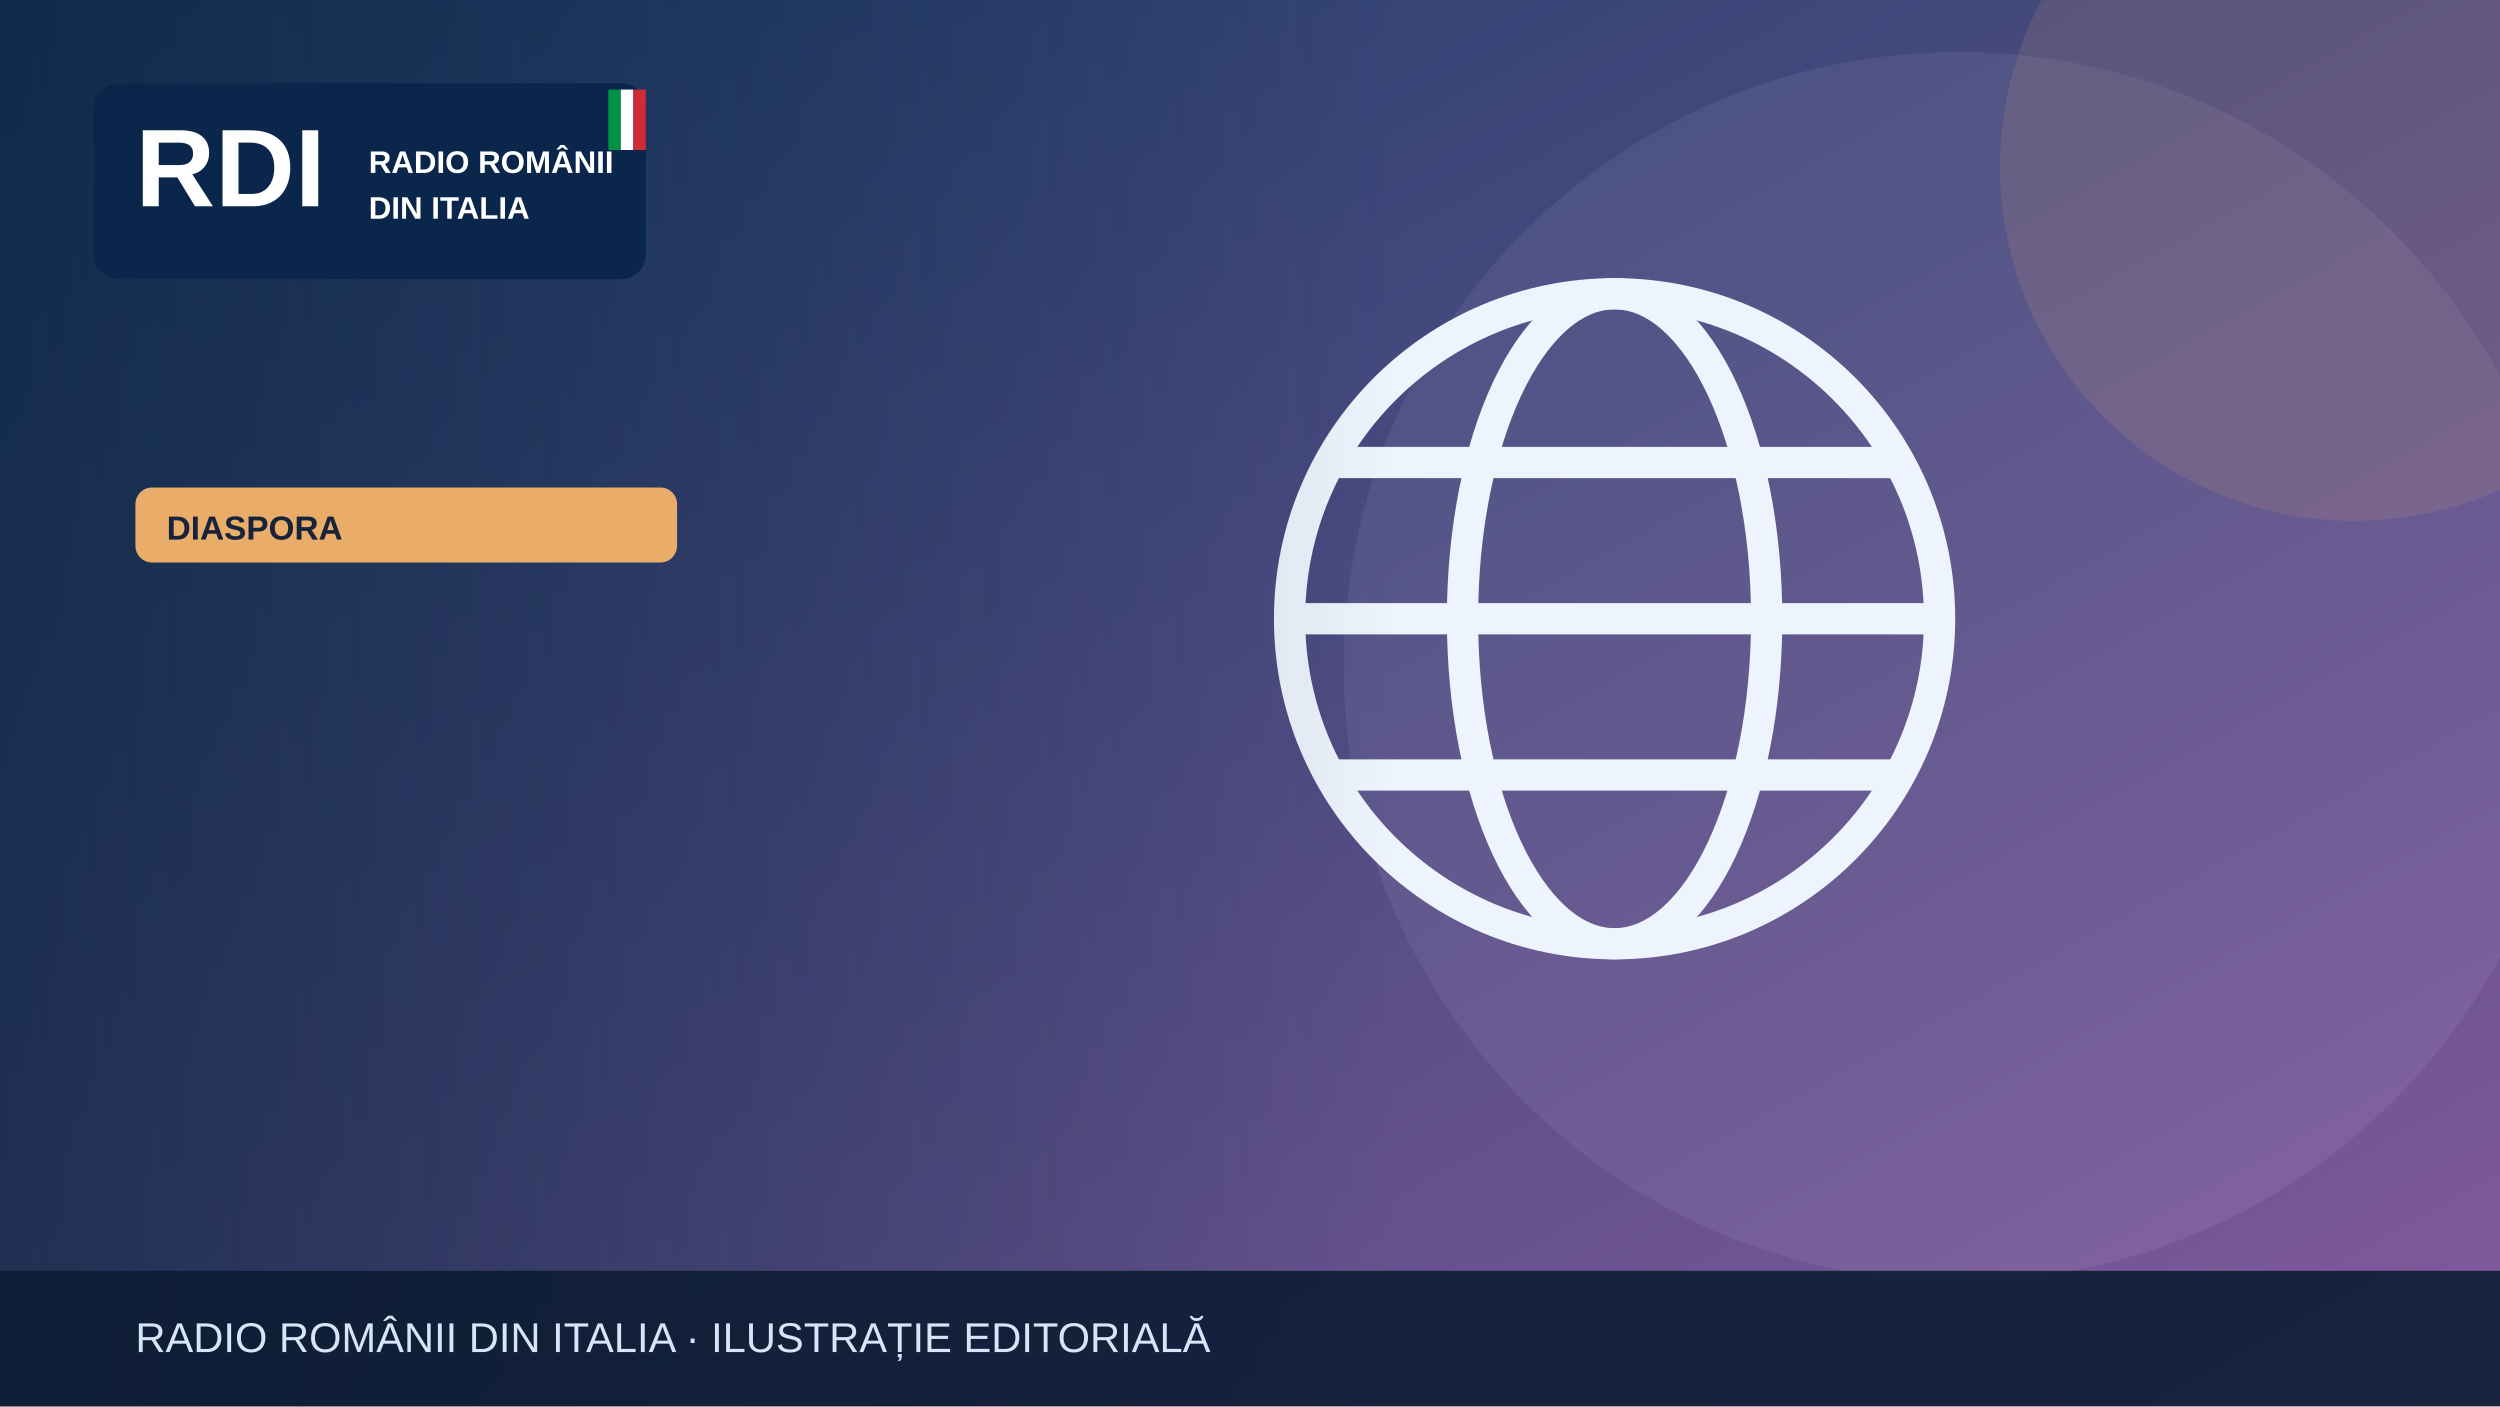
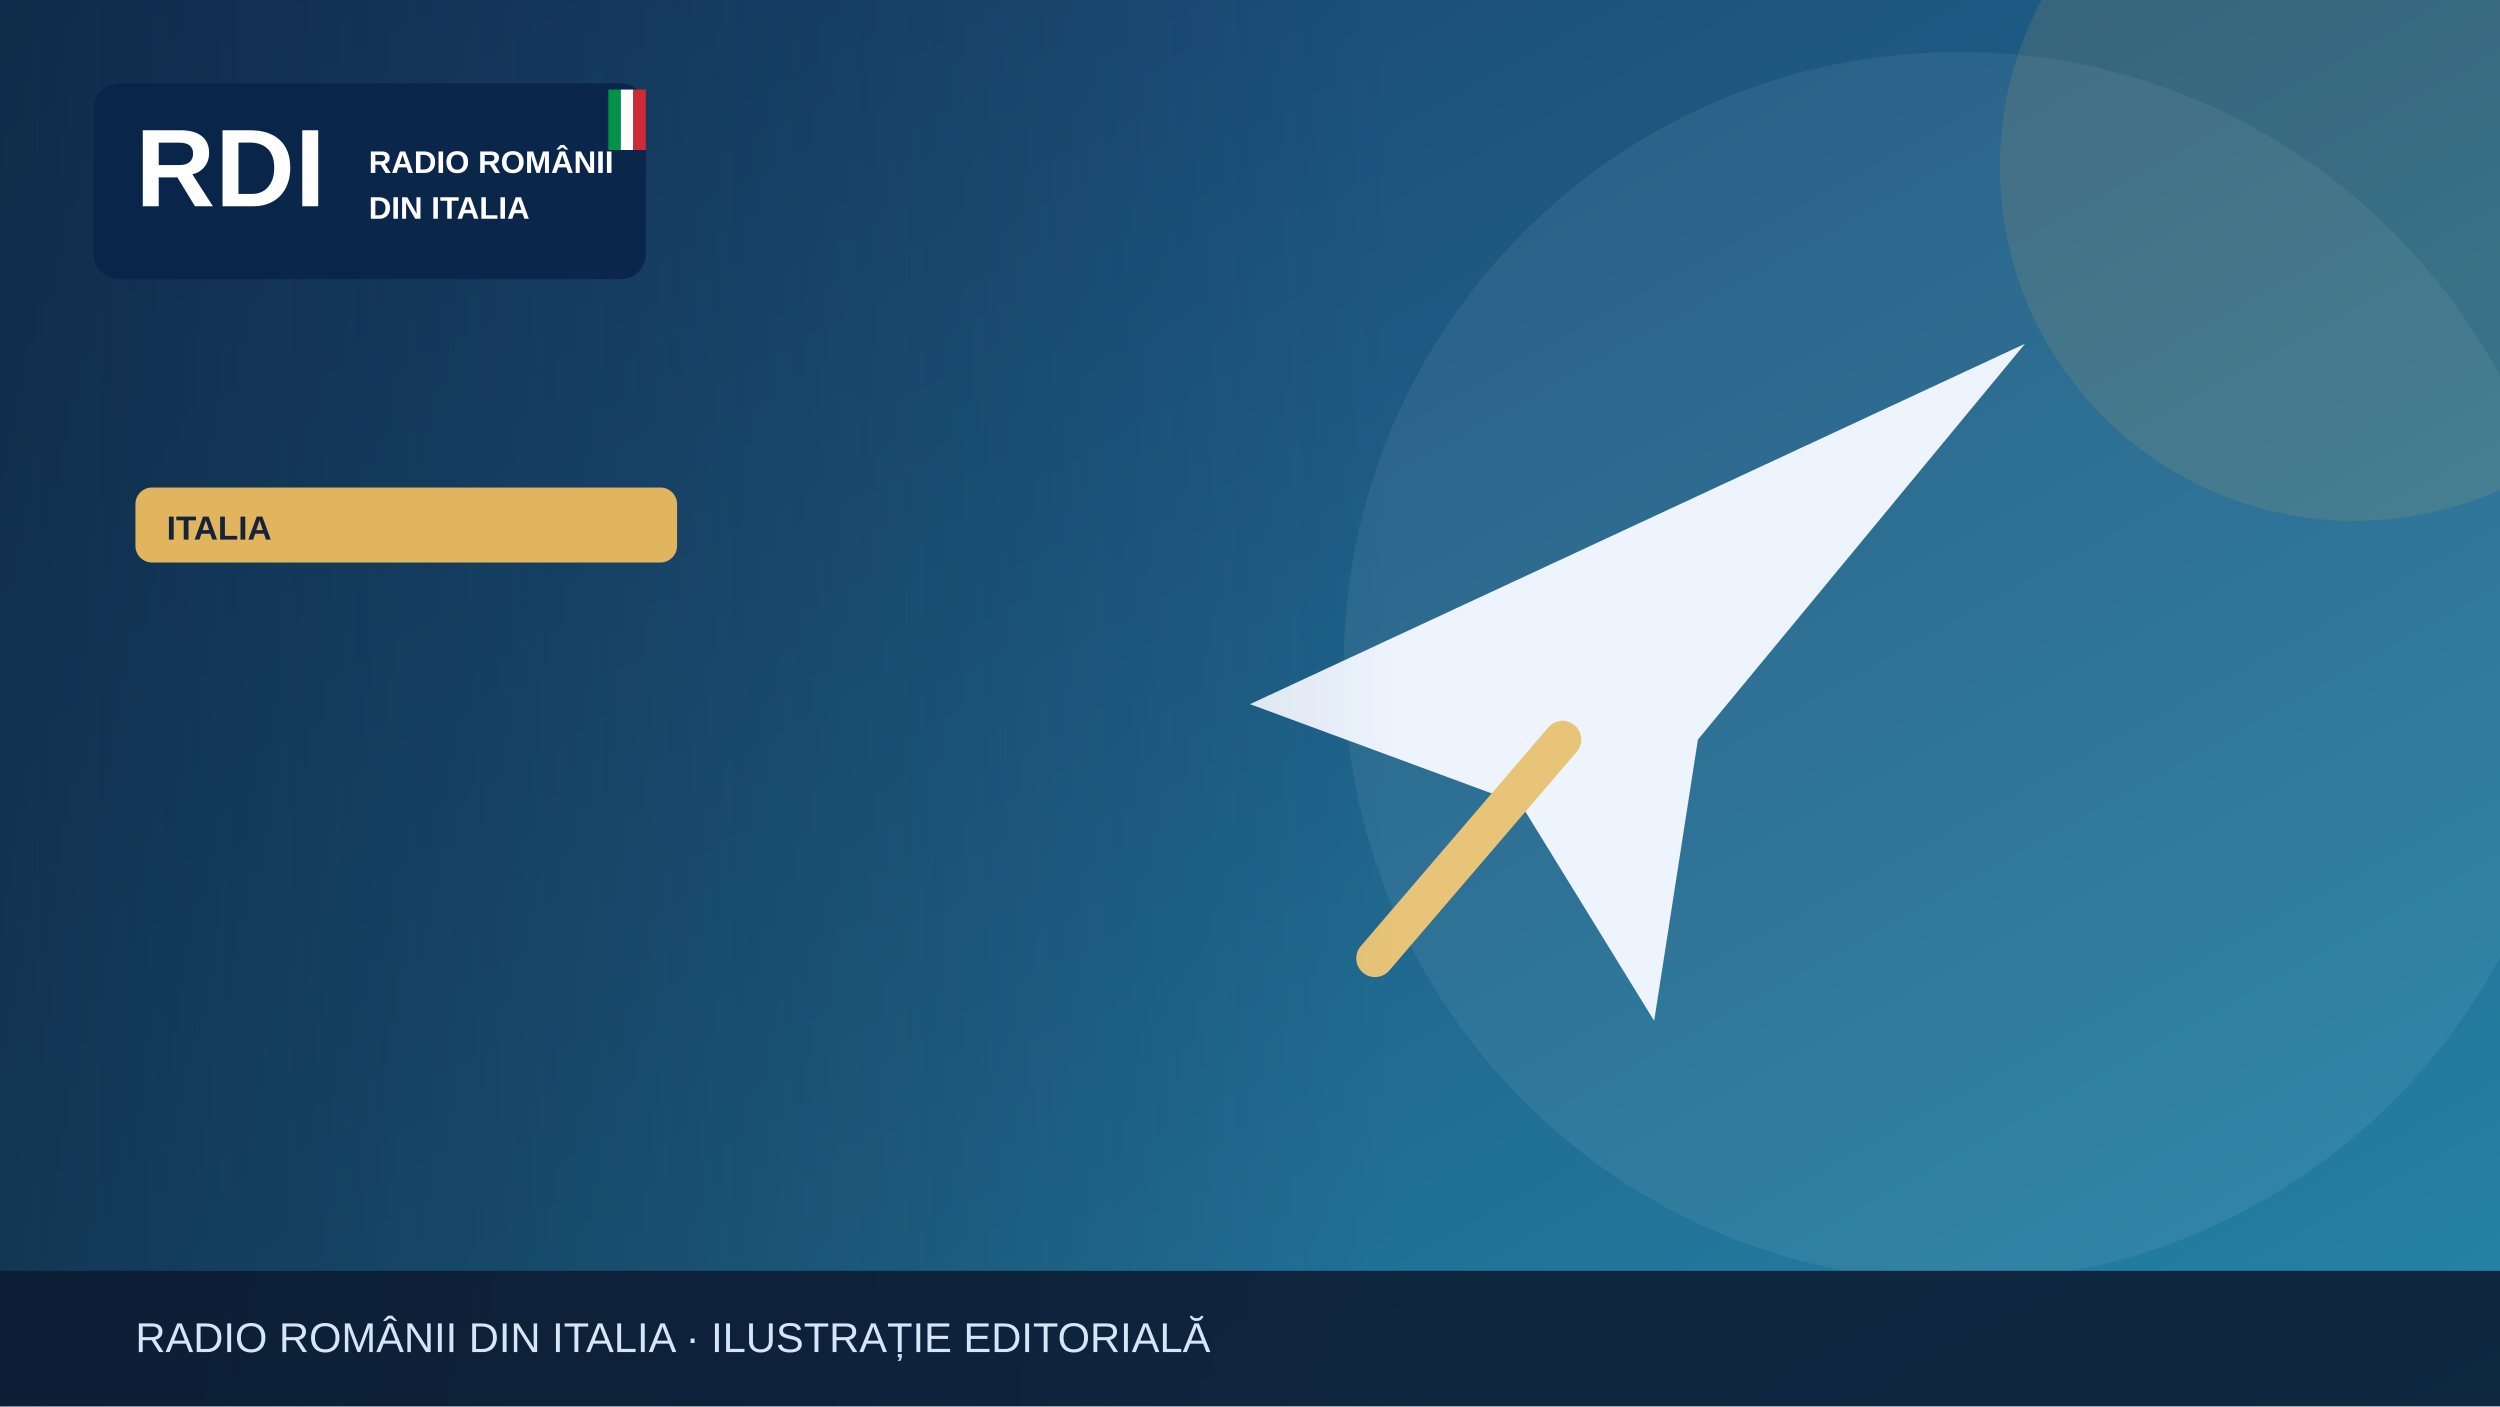
<svg xmlns="http://www.w3.org/2000/svg" width="1200" height="675" viewBox="0 0 1200 675" role="img" aria-label="Illustrazione editoriale RDI">
  <defs>
    <linearGradient id="bg" x2="1" y2="1">
-       <stop stop-color="#183c67" />
-       <stop offset="1" stop-color="#835a9d" />
+       <stop stop-color="#183c69" />
+       <stop offset="1" stop-color="#2585a7" />
    </linearGradient>
    <linearGradient id="shade">
      <stop stop-color="#0b223a" stop-opacity=".65" />
      <stop offset="1" stop-color="#0b223a" stop-opacity="0" />
    </linearGradient>
  </defs>
  <rect width="1200" height="675" fill="url(#bg)" />
  <circle cx="940" cy="320" r="295" fill="#fff" opacity=".065" />
-   <circle cx="1130" cy="80" r="170" fill="#e9ad69" opacity=".13" />
+   <circle cx="1130" cy="80" r="170" fill="#e1b55d" opacity=".13" />
  <g>
-     <g fill="none" stroke="#eef4fd" stroke-width="15">
-       <circle cx="775" cy="297" r="156" />
-       <ellipse cx="775" cy="297" rx="73" ry="156" />
-       <path d="M621 297h308m-290-75h272m-272 150h272" />
-     </g>
+     <path d="M600 338 972 165 815 355 794 490 730 386Z" fill="#edf4fe" />
+     <path d="m750 355-90 105" stroke="#e7c477" stroke-width="18" stroke-linecap="round" />
  </g>
  <rect x="0" y="0" width="670" height="675" fill="url(#shade)" />
  <rect x="45" y="40" width="265" height="94" rx="12" fill="#09264a" opacity=".97" />
  <text x="65" y="99" font-family="Arial,sans-serif" font-size="53" font-weight="900" fill="white">RDI</text>
  <text x="177" y="83" font-family="Arial,sans-serif" font-size="15" font-weight="800" fill="white">RADIO ROMÂNII</text>
  <text x="177" y="105" font-family="Arial,sans-serif" font-size="15" font-weight="800" fill="white">DIN ITALIA</text>
  <rect x="292" y="43" width="6" height="29" fill="#009246" />
  <rect x="298" y="43" width="6" height="29" fill="#fff" />
  <rect x="304" y="43" width="6" height="29" fill="#ce2b37" />
-   <rect x="65" y="234" width="260" height="36" rx="8" fill="#e9ad69" />
-   <text x="80" y="259" font-family="Arial,sans-serif" font-size="16" font-weight="800" fill="#16233b">DIASPORA</text>
+   <rect x="65" y="234" width="260" height="36" rx="8" fill="#e1b55d" />
+   <text x="80" y="259" font-family="Arial,sans-serif" font-size="16" font-weight="800" fill="#16233b">ITALIA</text>
  <rect y="610" width="1200" height="65" fill="#0b1b32" opacity=".88" />
  <text x="65" y="649" font-family="Arial,sans-serif" font-size="20" fill="#d6e5f7">RADIO ROMÂNII DIN ITALIA · ILUSTRAȚIE EDITORIALĂ</text>
</svg>
